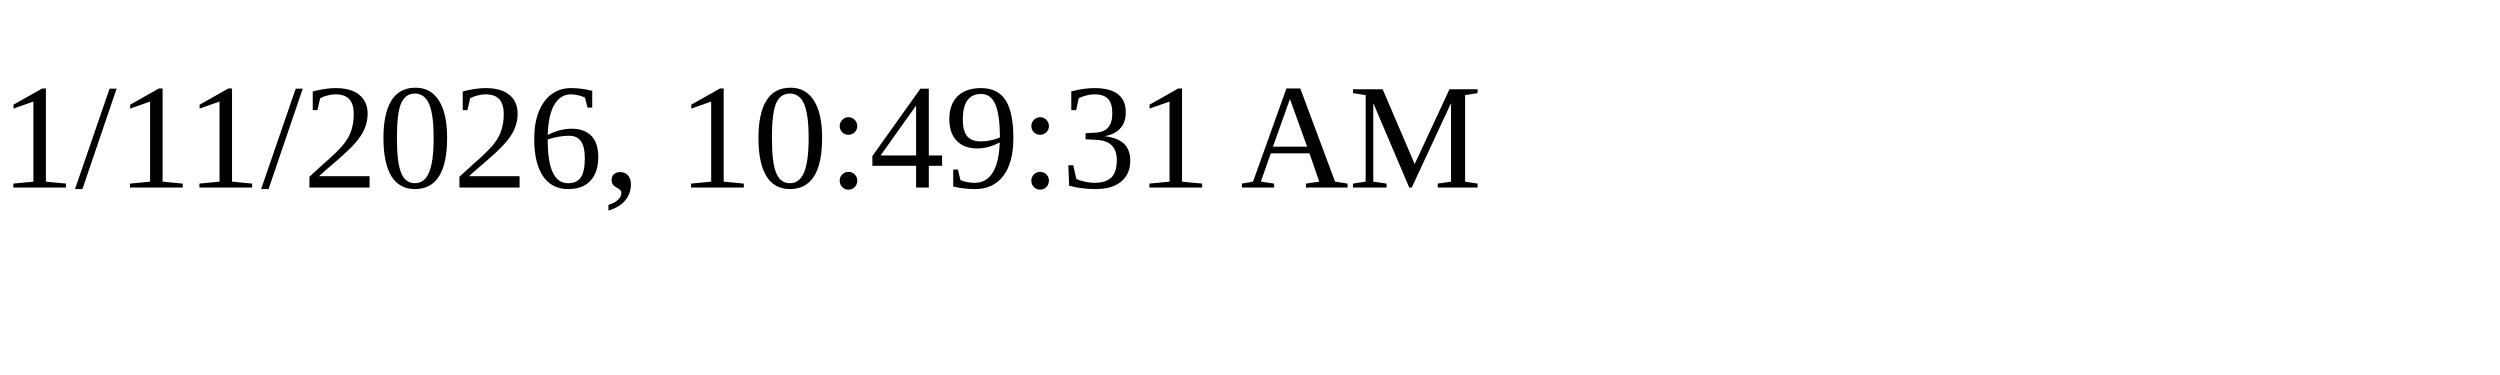
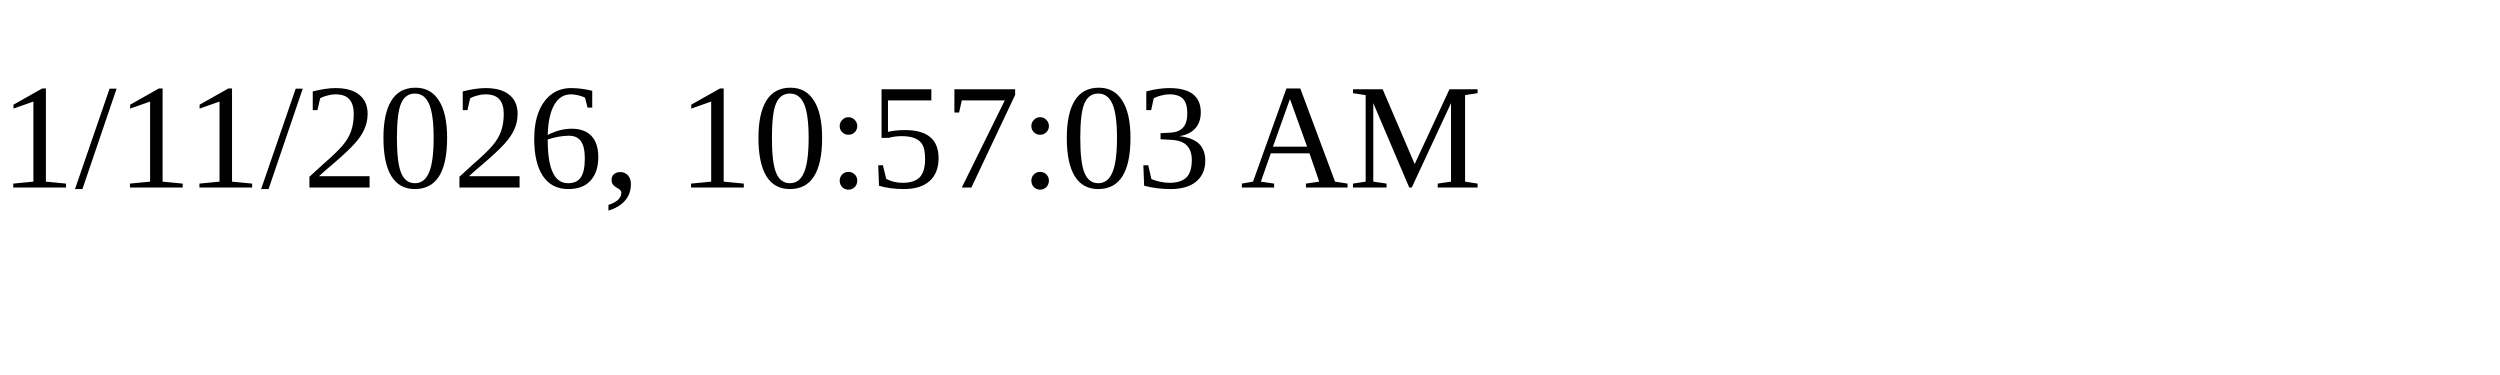
<svg xmlns="http://www.w3.org/2000/svg" height="30" width="200">
-   <text x="0" y="15">1/11/2026, 10:49:31 AM</text>
+   <text x="0" y="15">1/11/2026, 10:57:03 AM</text>
</svg>
